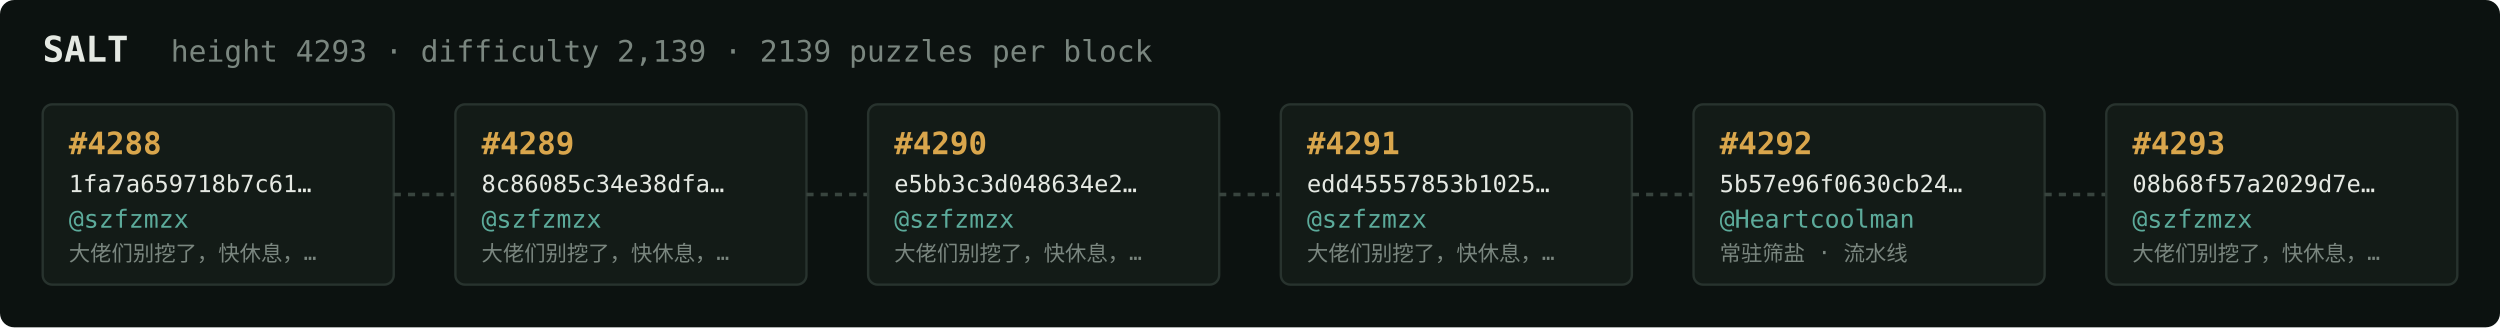
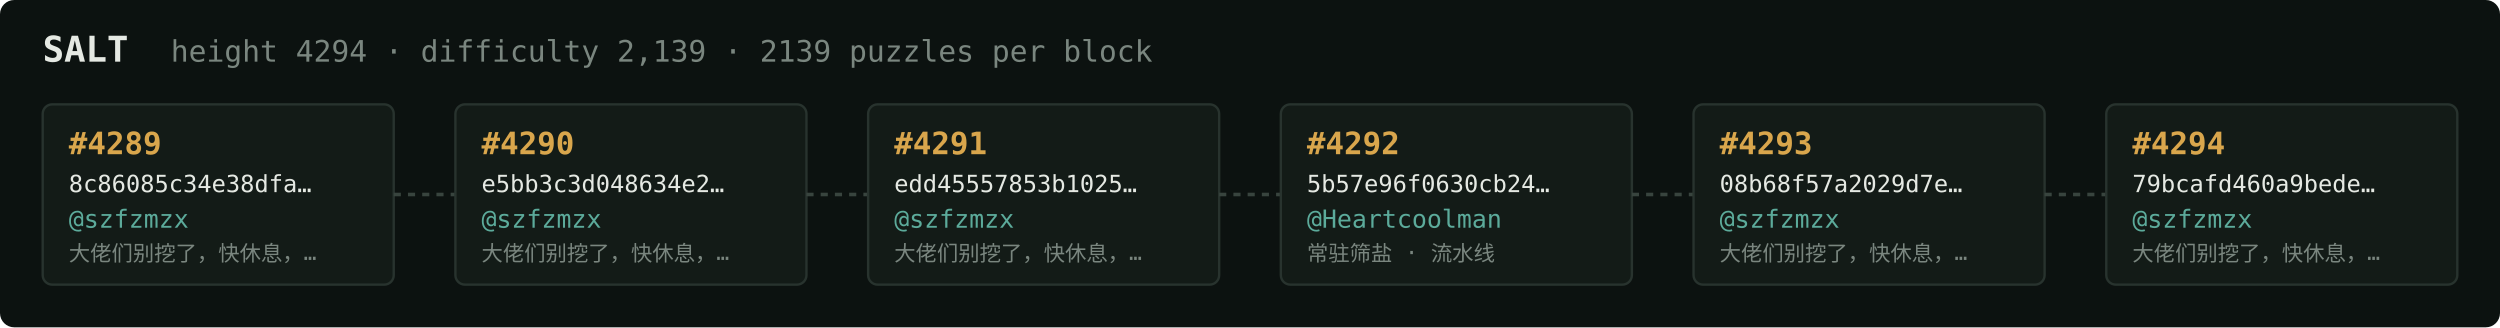
<svg xmlns="http://www.w3.org/2000/svg" width="1054" height="138" viewBox="0 0 1054 138" font-family="ui-monospace,SFMono-Regular,Menlo,monospace">
  <rect fill="#0c1210" width="1054" height="138" rx="6" />
  <text x="18" y="26" fill="#e5e9e3" font-size="15" font-weight="700">SALT</text>
-   <text x="72" y="26" fill="#7a867f" font-size="12.5">height 4293 · difficulty 2,139 · 2139 puzzles per block</text>
+   <text x="72" y="26" fill="#7a867f" font-size="12.5">height 4294 · difficulty 2,139 · 2139 puzzles per block</text>
  <rect x="18" y="44" width="148" height="76" rx="4" fill="#131b17" stroke="#28332e" stroke-width="1" />
-   <text x="29" y="65" fill="#d9a64c" font-size="13" font-weight="700">#4288</text>
-   <text x="29" y="81" fill="#e5e9e3" font-size="10">1fa7a659718b7c61…</text>
+   <text x="29" y="65" fill="#d9a64c" font-size="13" font-weight="700">#4289</text>
+   <text x="29" y="81" fill="#e5e9e3" font-size="10">8c86085c34e38dfa…</text>
  <text x="29" y="96" fill="#5cab9b" font-size="10.5">@szfzmzx</text>
  <text x="29" y="110" fill="#7a867f" font-size="9">大佬们别挖了，快休息，…</text>
  <line x1="166" y1="82.0" x2="192" y2="82.0" stroke="#38443e" stroke-width="1.5" stroke-dasharray="3 3" />
  <rect x="192" y="44" width="148" height="76" rx="4" fill="#131b17" stroke="#28332e" stroke-width="1" />
-   <text x="203" y="65" fill="#d9a64c" font-size="13" font-weight="700">#4289</text>
-   <text x="203" y="81" fill="#e5e9e3" font-size="10">8c86085c34e38dfa…</text>
+   <text x="203" y="65" fill="#d9a64c" font-size="13" font-weight="700">#4290</text>
+   <text x="203" y="81" fill="#e5e9e3" font-size="10">e5bb3c3d048634e2…</text>
  <text x="203" y="96" fill="#5cab9b" font-size="10.5">@szfzmzx</text>
  <text x="203" y="110" fill="#7a867f" font-size="9">大佬们别挖了，快休息，…</text>
  <line x1="340" y1="82.0" x2="366" y2="82.0" stroke="#38443e" stroke-width="1.5" stroke-dasharray="3 3" />
  <rect x="366" y="44" width="148" height="76" rx="4" fill="#131b17" stroke="#28332e" stroke-width="1" />
-   <text x="377" y="65" fill="#d9a64c" font-size="13" font-weight="700">#4290</text>
-   <text x="377" y="81" fill="#e5e9e3" font-size="10">e5bb3c3d048634e2…</text>
+   <text x="377" y="65" fill="#d9a64c" font-size="13" font-weight="700">#4291</text>
+   <text x="377" y="81" fill="#e5e9e3" font-size="10">edd45557853b1025…</text>
  <text x="377" y="96" fill="#5cab9b" font-size="10.5">@szfzmzx</text>
  <text x="377" y="110" fill="#7a867f" font-size="9">大佬们别挖了，快休息，…</text>
  <line x1="514" y1="82.0" x2="540" y2="82.0" stroke="#38443e" stroke-width="1.5" stroke-dasharray="3 3" />
  <rect x="540" y="44" width="148" height="76" rx="4" fill="#131b17" stroke="#28332e" stroke-width="1" />
-   <text x="551" y="65" fill="#d9a64c" font-size="13" font-weight="700">#4291</text>
-   <text x="551" y="81" fill="#e5e9e3" font-size="10">edd45557853b1025…</text>
-   <text x="551" y="96" fill="#5cab9b" font-size="10.5">@szfzmzx</text>
-   <text x="551" y="110" fill="#7a867f" font-size="9">大佬们别挖了，快休息，…</text>
+   <text x="551" y="65" fill="#d9a64c" font-size="13" font-weight="700">#4292</text>
+   <text x="551" y="81" fill="#e5e9e3" font-size="10">5b57e96f0630cb24…</text>
+   <text x="551" y="96" fill="#5cab9b" font-size="10.5">@Heartcoolman</text>
+   <text x="551" y="110" fill="#7a867f" font-size="9">常驻筛盐 · 流水线</text>
  <line x1="688" y1="82.0" x2="714" y2="82.0" stroke="#38443e" stroke-width="1.5" stroke-dasharray="3 3" />
  <rect x="714" y="44" width="148" height="76" rx="4" fill="#131b17" stroke="#28332e" stroke-width="1" />
-   <text x="725" y="65" fill="#d9a64c" font-size="13" font-weight="700">#4292</text>
-   <text x="725" y="81" fill="#e5e9e3" font-size="10">5b57e96f0630cb24…</text>
-   <text x="725" y="96" fill="#5cab9b" font-size="10.5">@Heartcoolman</text>
-   <text x="725" y="110" fill="#7a867f" font-size="9">常驻筛盐 · 流水线</text>
+   <text x="725" y="65" fill="#d9a64c" font-size="13" font-weight="700">#4293</text>
+   <text x="725" y="81" fill="#e5e9e3" font-size="10">08b68f57a2029d7e…</text>
+   <text x="725" y="96" fill="#5cab9b" font-size="10.5">@szfzmzx</text>
+   <text x="725" y="110" fill="#7a867f" font-size="9">大佬们别挖了，快休息，…</text>
  <line x1="862" y1="82.0" x2="888" y2="82.0" stroke="#38443e" stroke-width="1.5" stroke-dasharray="3 3" />
  <rect x="888" y="44" width="148" height="76" rx="4" fill="#131b17" stroke="#28332e" stroke-width="1" />
-   <text x="899" y="65" fill="#d9a64c" font-size="13" font-weight="700">#4293</text>
-   <text x="899" y="81" fill="#e5e9e3" font-size="10">08b68f57a2029d7e…</text>
+   <text x="899" y="65" fill="#d9a64c" font-size="13" font-weight="700">#4294</text>
+   <text x="899" y="81" fill="#e5e9e3" font-size="10">79bcafd460a9bede…</text>
  <text x="899" y="96" fill="#5cab9b" font-size="10.5">@szfzmzx</text>
  <text x="899" y="110" fill="#7a867f" font-size="9">大佬们别挖了，快休息，…</text>
</svg>
